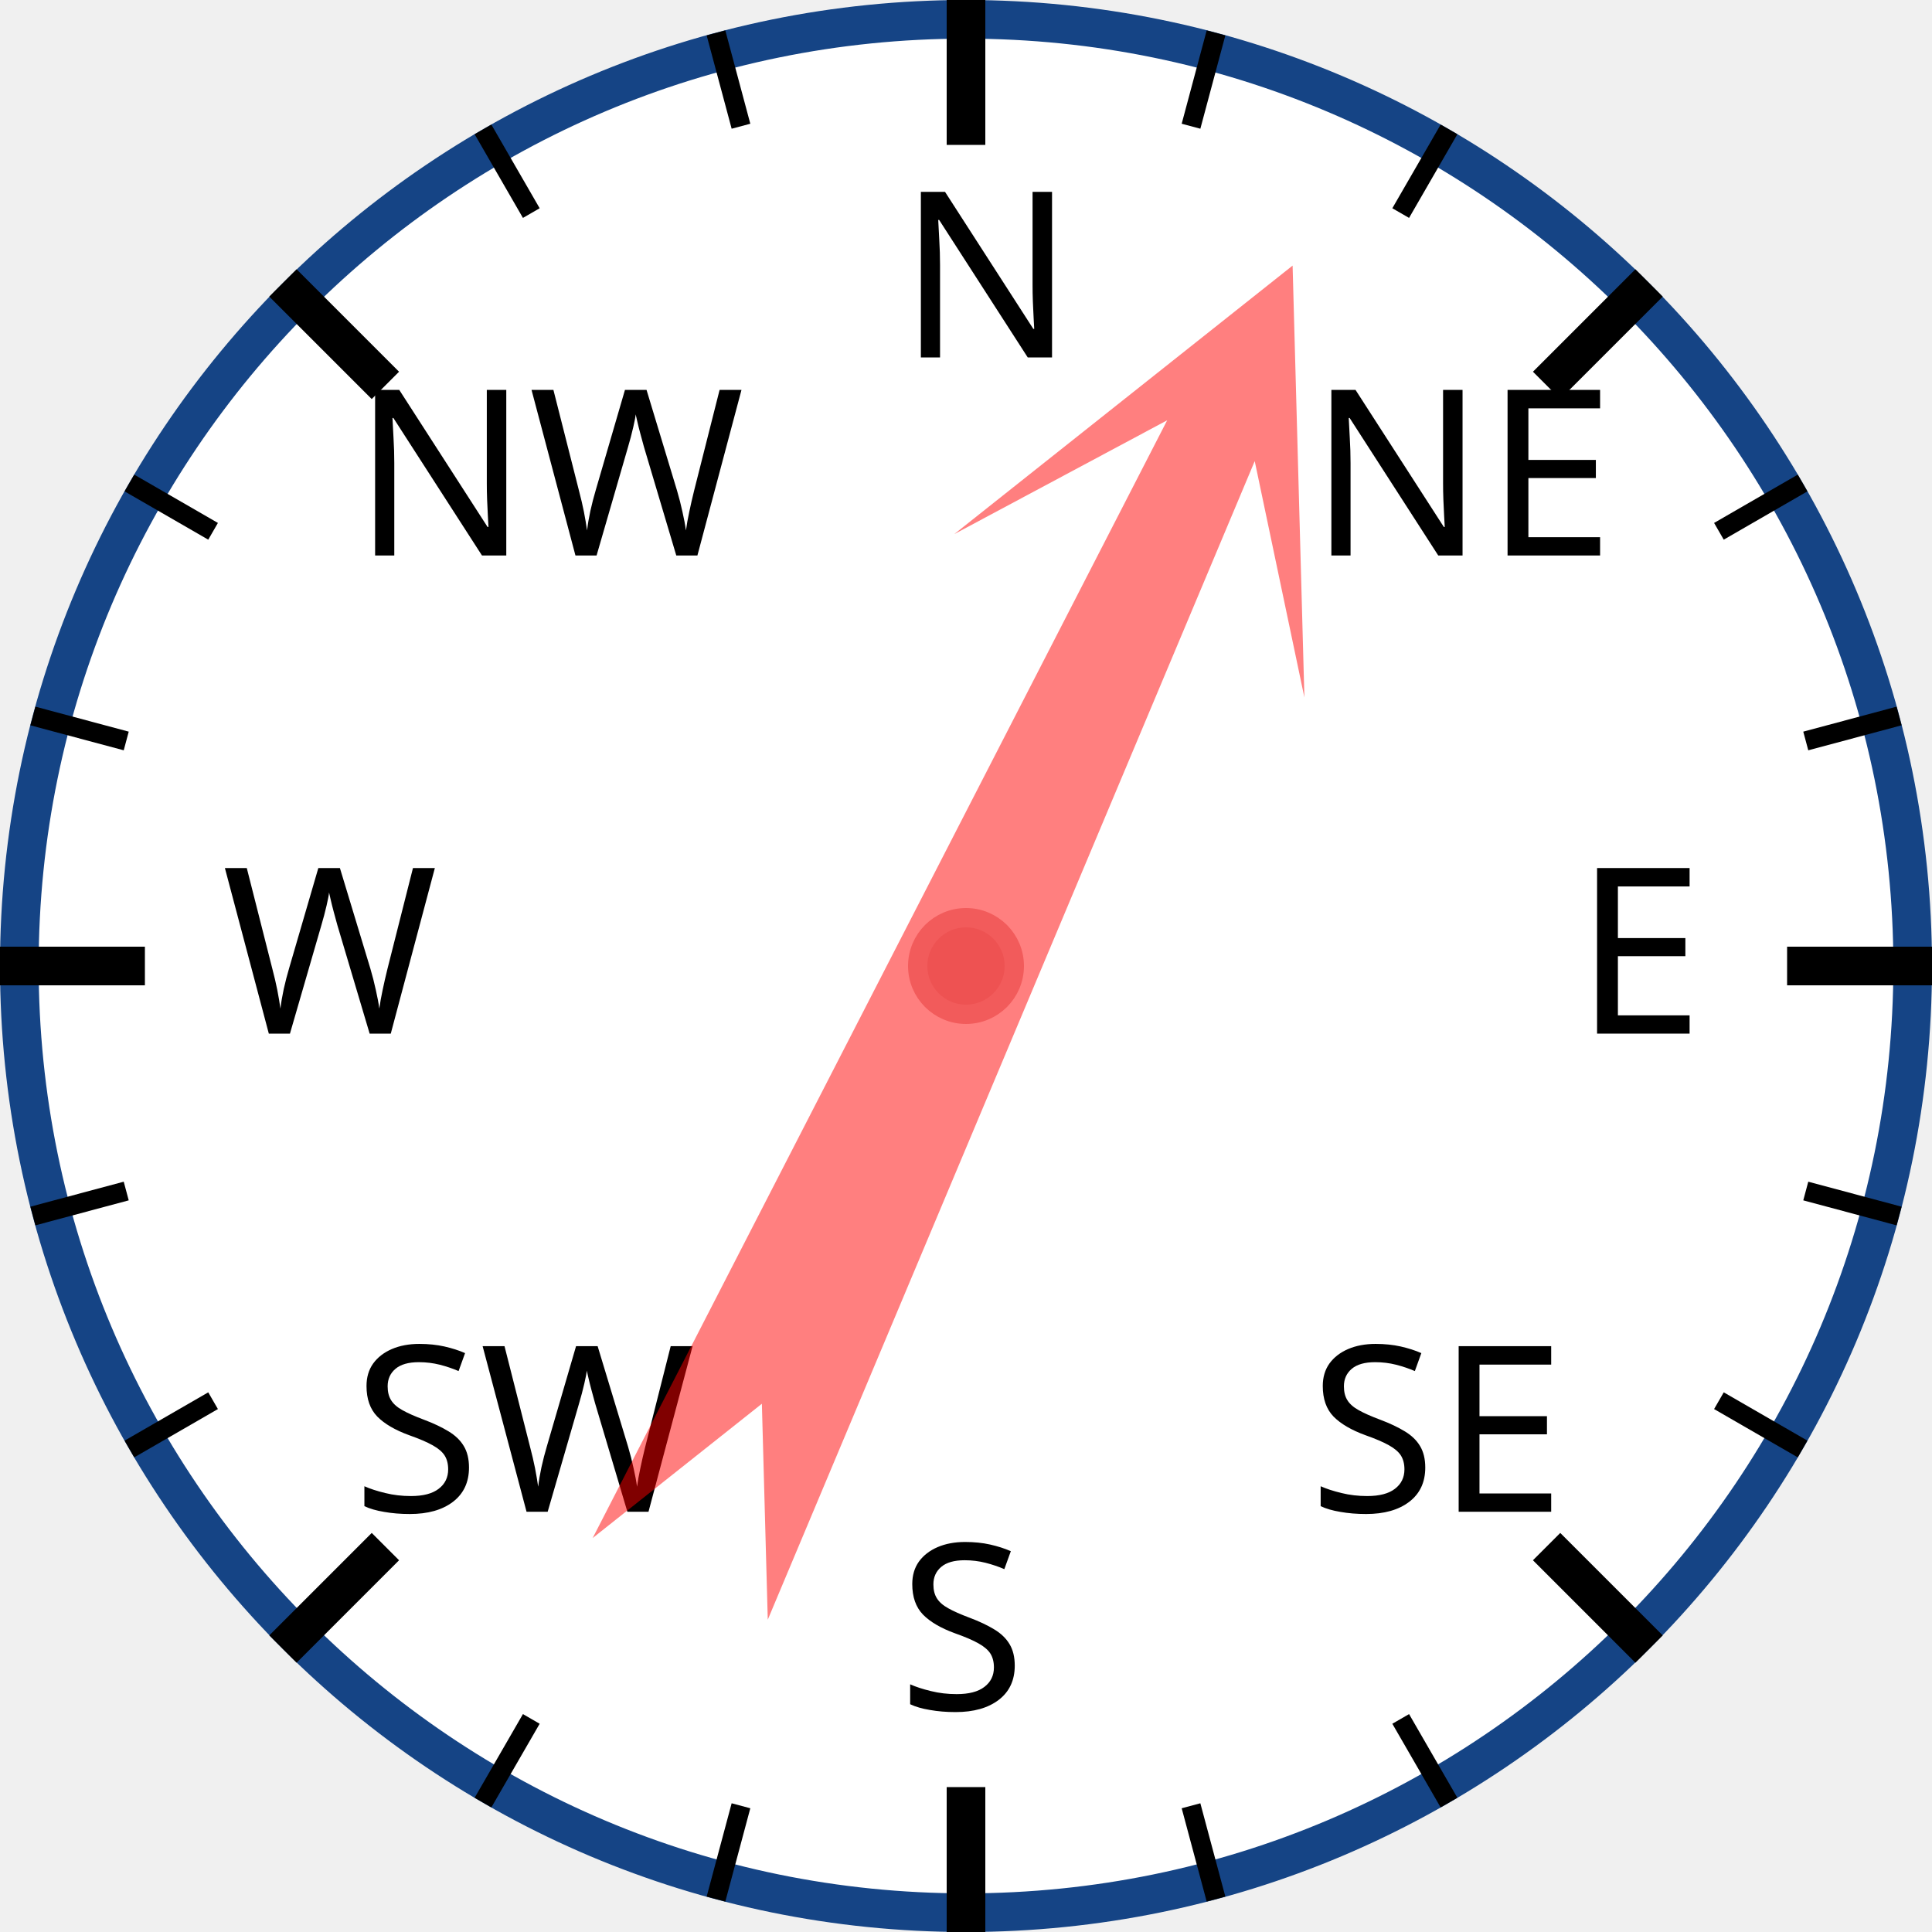
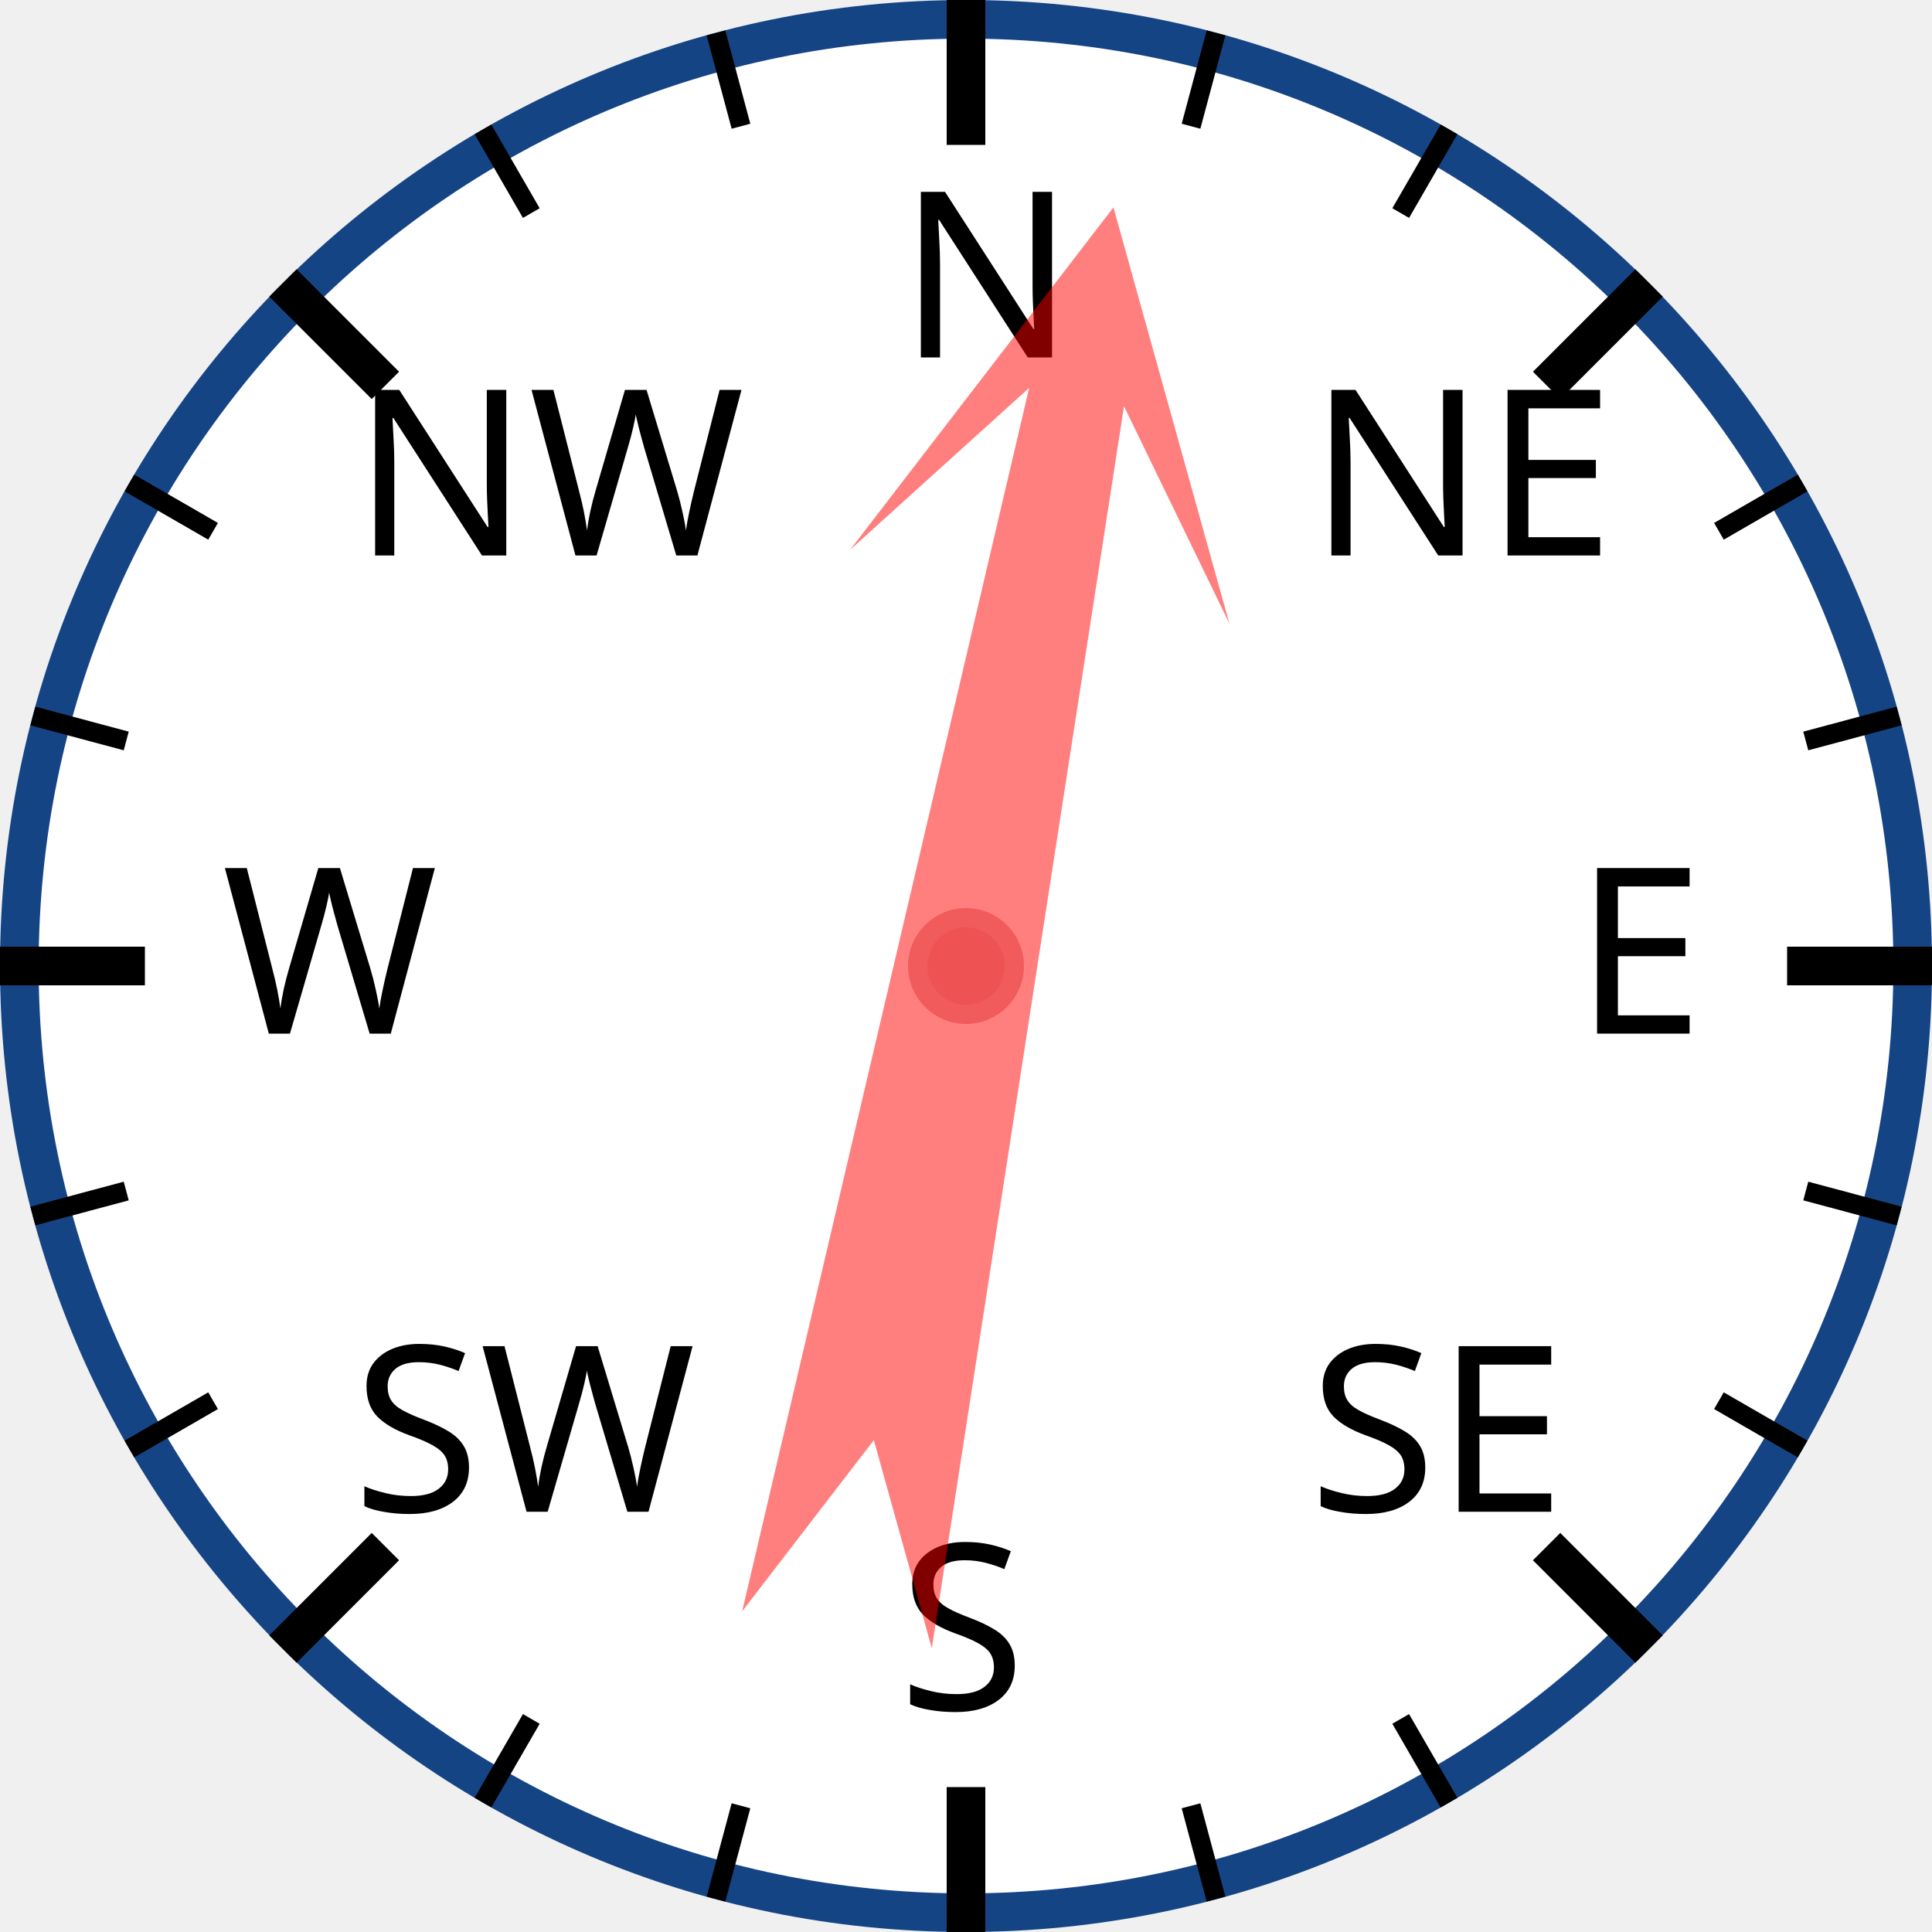
<svg xmlns="http://www.w3.org/2000/svg" width="120px" height="120px" viewBox="0 0 200 200">
  <circle cx="100" cy="100" r="98" style="fill: white; stroke: #154485; stroke-width: 4;" />
  <text x="93.0" y="37.0" style="font-family: sans-serif; font-size: 18pt;">N</text>
  <line x1="100.0" y1="0.0" x2="100.0" y2="15.0" style="stroke: black; stroke-width: 4;" />
  <line x1="74.118" y1="3.407" x2="76.706" y2="13.067" style="stroke: black; stroke-width: 2;" />
  <line x1="50" y1="13.397" x2="55" y2="22.058" style="stroke: black; stroke-width: 2;" />
  <text x="36.503" y="57.503" style="font-family: sans-serif; font-size: 18pt;">NW</text>
  <line x1="29.289" y1="29.289" x2="39.896" y2="39.896" style="stroke: black; stroke-width: 4;" />
  <line x1="13.397" y1="50" x2="22.058" y2="55" style="stroke: black; stroke-width: 2;" />
  <line x1="3.407" y1="74.118" x2="13.067" y2="76.706" style="stroke: black; stroke-width: 2;" />
  <text x="23.0" y="107.0" style="font-family: sans-serif; font-size: 18pt;">W</text>
  <line x1="0.0" y1="100.0" x2="15.0" y2="100.0" style="stroke: black; stroke-width: 4;" />
  <line x1="3.407" y1="125.882" x2="13.067" y2="123.294" style="stroke: black; stroke-width: 2;" />
  <line x1="13.397" y1="150" x2="22.058" y2="145" style="stroke: black; stroke-width: 2;" />
  <text x="36.503" y="156.497" style="font-family: sans-serif; font-size: 18pt;">SW</text>
  <line x1="29.289" y1="170.711" x2="39.896" y2="160.104" style="stroke: black; stroke-width: 4;" />
  <line x1="50" y1="186.603" x2="55" y2="177.942" style="stroke: black; stroke-width: 2;" />
  <line x1="74.118" y1="196.593" x2="76.706" y2="186.933" style="stroke: black; stroke-width: 2;" />
  <text x="93" y="177.0" style="font-family: sans-serif; font-size: 18pt;">S</text>
  <line x1="100" y1="200.0" x2="100" y2="185.0" style="stroke: black; stroke-width: 4;" />
  <line x1="125.882" y1="196.593" x2="123.294" y2="186.933" style="stroke: black; stroke-width: 2;" />
  <line x1="150.0" y1="186.603" x2="145.0" y2="177.942" style="stroke: black; stroke-width: 2;" />
  <text x="135.497" y="156.497" style="font-family: sans-serif; font-size: 18pt;">SE</text>
  <line x1="170.711" y1="170.711" x2="160.104" y2="160.104" style="stroke: black; stroke-width: 4;" />
  <line x1="186.603" y1="150" x2="177.942" y2="145" style="stroke: black; stroke-width: 2;" />
  <line x1="196.593" y1="125.882" x2="186.933" y2="123.294" style="stroke: black; stroke-width: 2;" />
  <text x="163.0" y="107" style="font-family: sans-serif; font-size: 18pt;">E</text>
  <line x1="200.0" y1="100" x2="185.0" y2="100" style="stroke: black; stroke-width: 4;" />
  <line x1="196.593" y1="74.118" x2="186.933" y2="76.706" style="stroke: black; stroke-width: 2;" />
  <line x1="186.603" y1="50" x2="177.942" y2="55" style="stroke: black; stroke-width: 2;" />
  <text x="135.497" y="57.503" style="font-family: sans-serif; font-size: 18pt;">NE</text>
  <line x1="170.711" y1="29.289" x2="160.104" y2="39.896" style="stroke: black; stroke-width: 4;" />
  <line x1="150" y1="13.397" x2="145" y2="22.058" style="stroke: black; stroke-width: 2;" />
  <line x1="125.882" y1="3.407" x2="123.294" y2="13.067" style="stroke: black; stroke-width: 2;" />
-   <polygon points="100 20 120 60 105 40 110 170 100 150 90 170 95 40 80 60" style="fill: red; fill-opacity: 0.5;" transform="rotate(25,100,100)" />
+   <polygon points="100 20 120 60 105 40 110 170 100 150 90 170 95 40 80 60" style="fill: red; fill-opacity: 0.5;" transform="rotate(11,100,100)" />
  <circle cx="100" cy="100" r="5" style="fill: #EE5252; stroke: #F25B5B; stroke-width: 2;" />
</svg>
